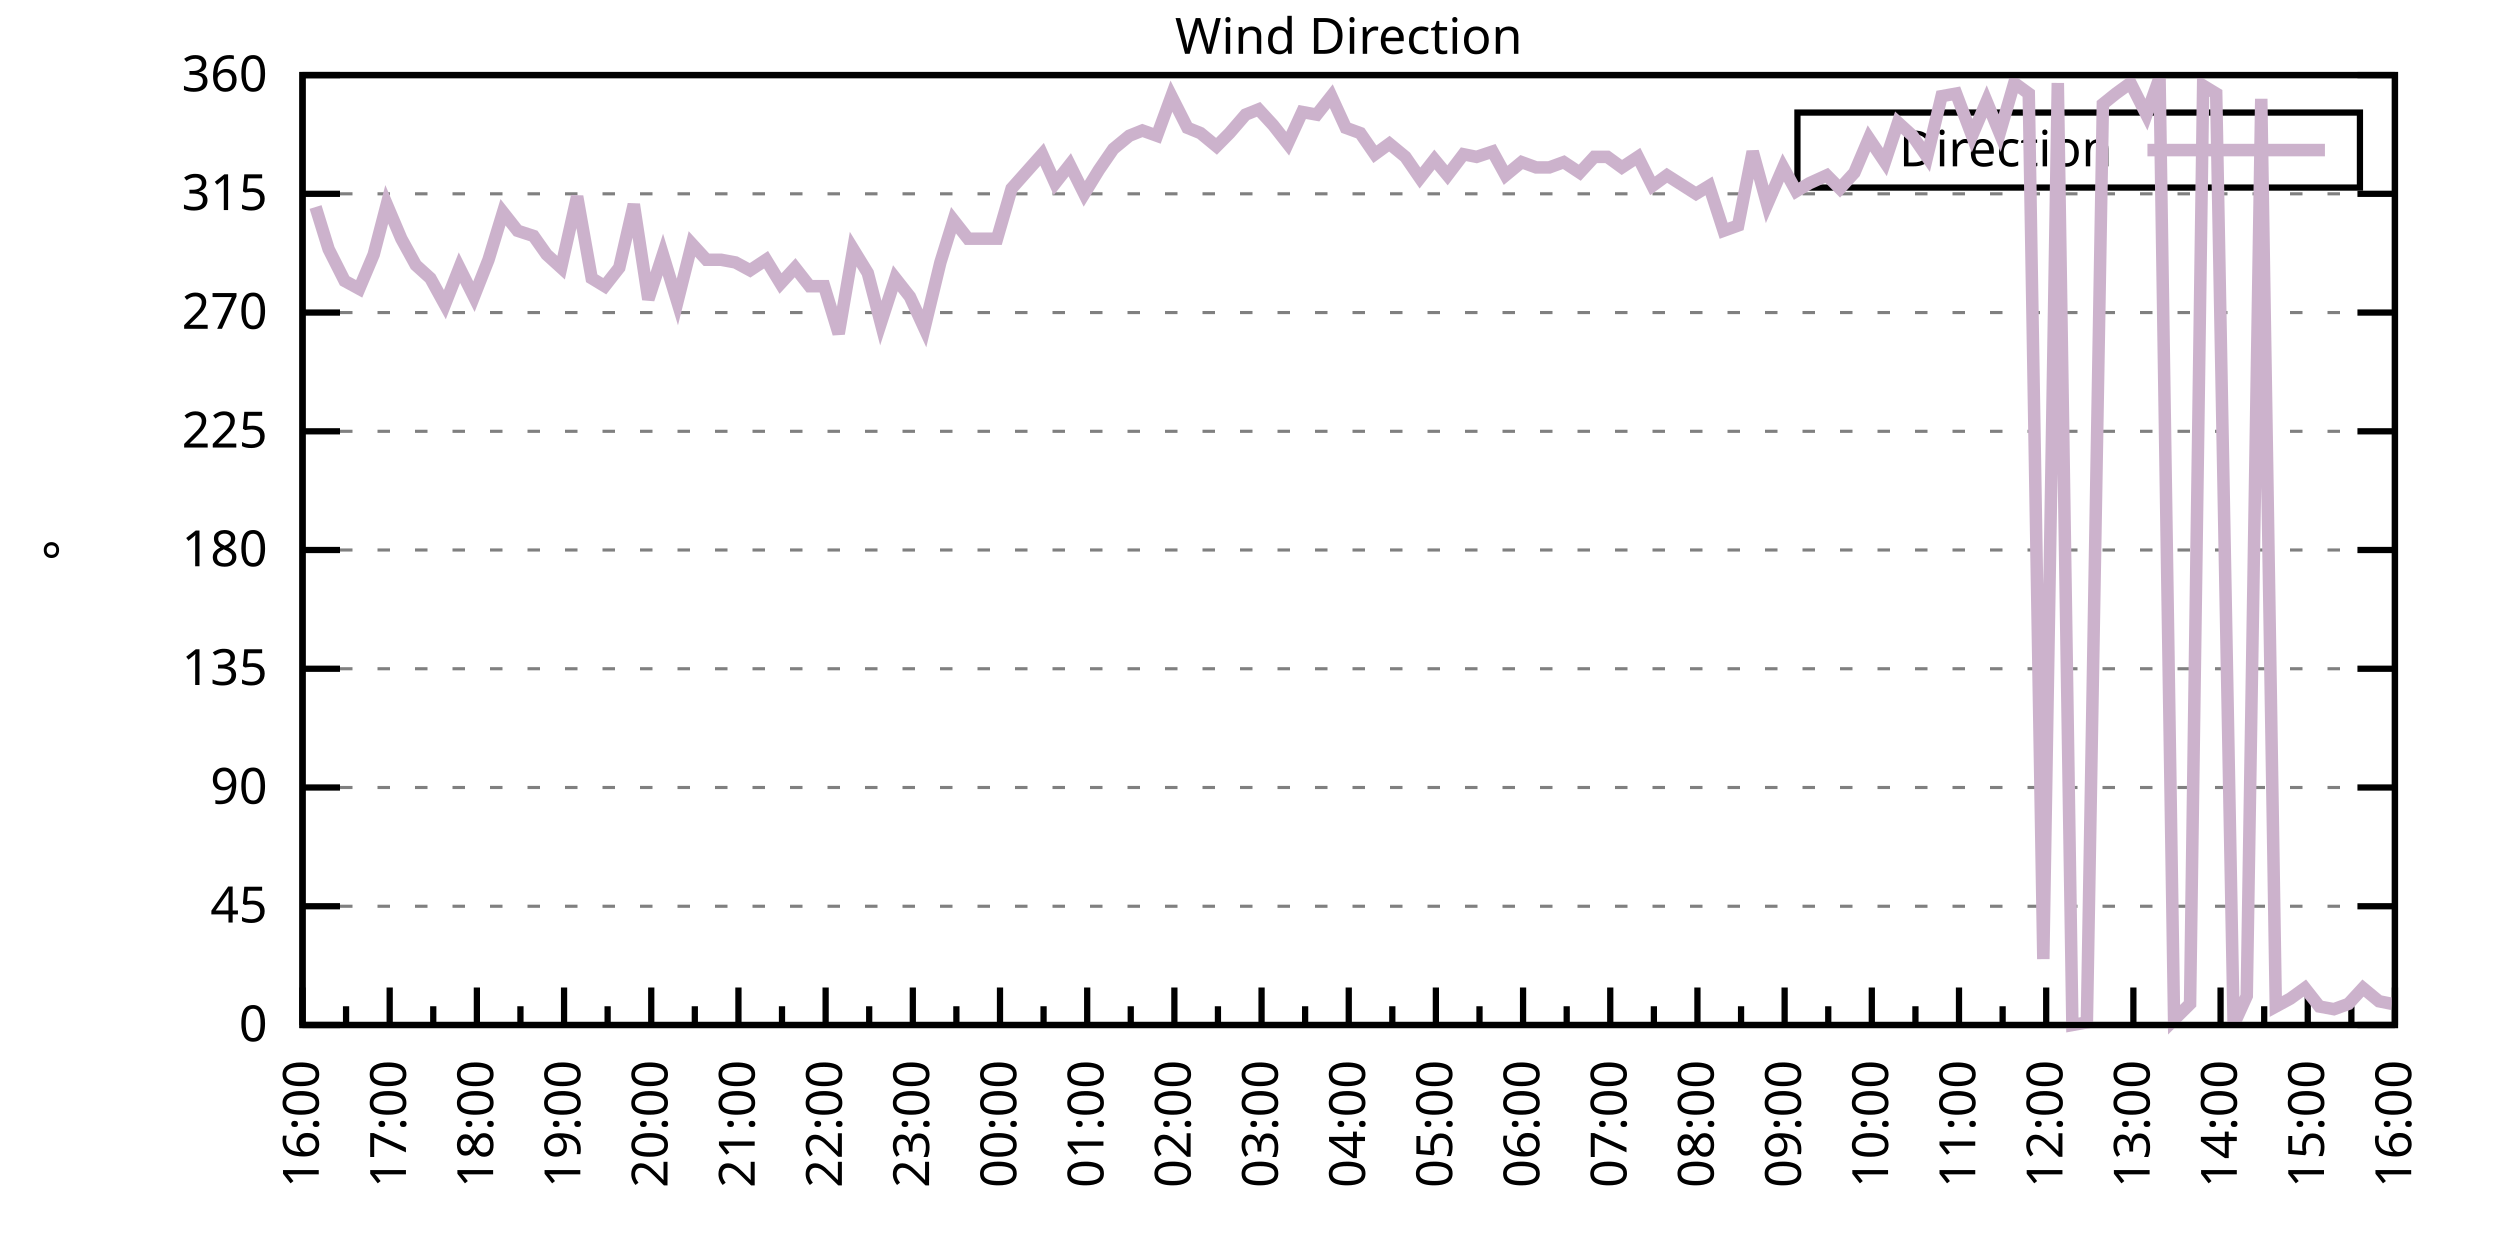
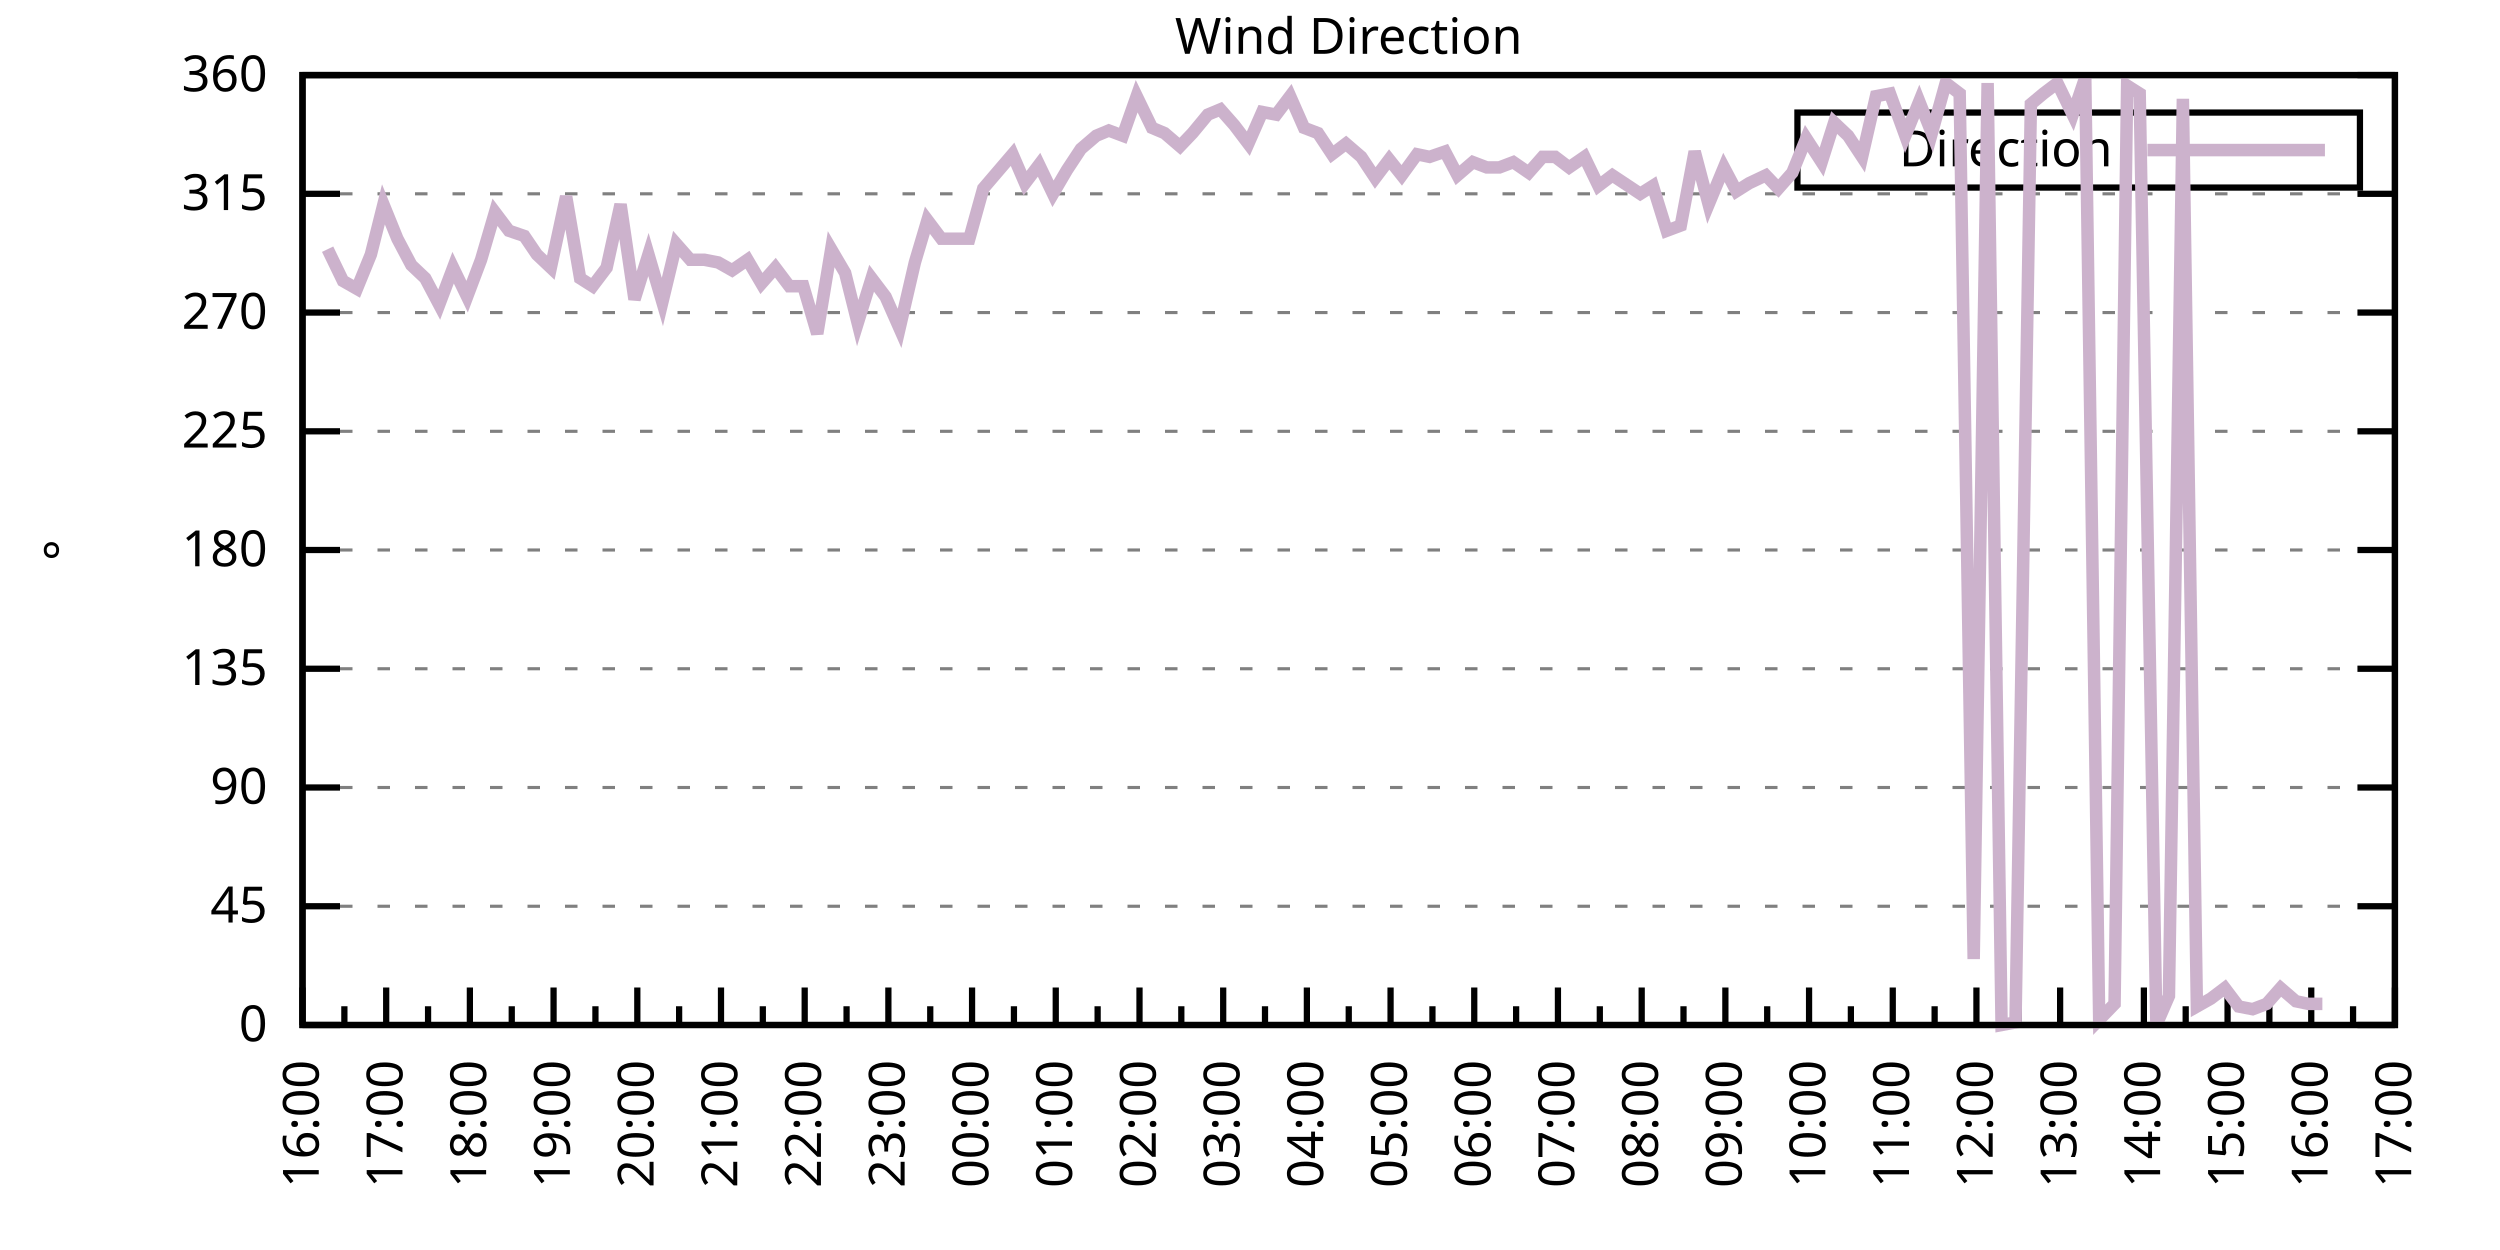
<svg xmlns="http://www.w3.org/2000/svg" xmlns:xlink="http://www.w3.org/1999/xlink" width="400" height="200" viewBox="0 0 400 200">
  <g id="gnuplot_canvas">
    <rect x="0" y="0" width="400" height="200" fill="none" />
    <defs>
      <circle id="gpDot" r="0.5" stroke-width="0.5" stroke="currentColor" />
      <path id="gpPt0" stroke-width="0.333" stroke="currentColor" d="M-1,0 h2 M0,-1 v2" />
      <path id="gpPt1" stroke-width="0.333" stroke="currentColor" d="M-1,-1 L1,1 M1,-1 L-1,1" />
      <path id="gpPt2" stroke-width="0.333" stroke="currentColor" d="M-1,0 L1,0 M0,-1 L0,1 M-1,-1 L1,1 M-1,1 L1,-1" />
      <rect id="gpPt3" stroke-width="0.333" stroke="currentColor" x="-1" y="-1" width="2" height="2" />
      <rect id="gpPt4" stroke-width="0.333" stroke="currentColor" fill="currentColor" x="-1" y="-1" width="2" height="2" />
      <circle id="gpPt5" stroke-width="0.333" stroke="currentColor" cx="0" cy="0" r="1" />
      <use xlink:href="#gpPt5" id="gpPt6" fill="currentColor" stroke="none" />
      <path id="gpPt7" stroke-width="0.333" stroke="currentColor" d="M0,-1.33 L-1.33,0.67 L1.33,0.67 z" />
      <use xlink:href="#gpPt7" id="gpPt8" fill="currentColor" stroke="none" />
      <use xlink:href="#gpPt7" id="gpPt9" stroke="currentColor" transform="rotate(180)" />
      <use xlink:href="#gpPt9" id="gpPt10" fill="currentColor" stroke="none" />
      <use xlink:href="#gpPt3" id="gpPt11" stroke="currentColor" transform="rotate(45)" />
      <use xlink:href="#gpPt11" id="gpPt12" fill="currentColor" stroke="none" />
      <path id="gpPt13" stroke-width="0.333" stroke="currentColor" d="M0,1.330 L1.265,0.411 L0.782,-1.067 L-0.782,-1.076 L-1.265,0.411 z" />
      <use xlink:href="#gpPt13" id="gpPt14" fill="currentColor" stroke="none" />
      <filter id="textbox" filterUnits="objectBoundingBox" x="0" y="0" height="1" width="1">
        <feFlood flood-color="white" flood-opacity="1" result="bgnd" />
        <feComposite in="SourceGraphic" in2="bgnd" operator="atop" />
      </filter>
      <filter id="greybox" filterUnits="objectBoundingBox" x="0" y="0" height="1" width="1">
        <feFlood flood-color="lightgrey" flood-opacity="1" result="grey" />
        <feComposite in="SourceGraphic" in2="grey" operator="atop" />
      </filter>
    </defs>
    <g fill="none" color="white" stroke="currentColor" stroke-width="1.00" stroke-linecap="butt" stroke-linejoin="miter">
</g>
    <g fill="none" color="black" stroke="currentColor" stroke-width="1.00" stroke-linecap="butt" stroke-linejoin="miter">
      <g stroke="none" shape-rendering="crispEdges">
        <polygon fill="rgb(255, 255, 255)" points="48.40,164.00 383.18,164.00 383.18,12.02 48.40,12.02 " />
      </g>
    </g>
    <g fill="none" color="black" stroke="currentColor" stroke-width="1.00" stroke-linecap="butt" stroke-linejoin="miter">
</g>
    <g fill="none" color="black" stroke="black" stroke-width="0.50" stroke-linecap="butt" stroke-linejoin="miter">
</g>
    <g fill="none" color="gray" stroke="currentColor" stroke-width="0.50" stroke-linecap="butt" stroke-linejoin="miter">
      <path stroke="gray" stroke-dasharray="2,4" class="gridline" d="M48.40,164.00 L383.19,164.00  " />
    </g>
    <g fill="none" color="gray" stroke="gray" stroke-width="1.00" stroke-linecap="butt" stroke-linejoin="miter">
</g>
    <g fill="none" color="black" stroke="currentColor" stroke-width="1.00" stroke-linecap="butt" stroke-linejoin="miter">
      <path stroke="black" d="M48.40,164.00 L54.40,164.00 M383.19,164.00 L377.19,164.00  " />
      <g transform="translate(42.80,166.60)" stroke="none" fill="black" font-family="Sans" font-size="8.00" text-anchor="end">
        <text>
          <tspan font-family="Sans"> 0</tspan>
        </text>
      </g>
    </g>
    <g fill="none" color="black" stroke="currentColor" stroke-width="1.00" stroke-linecap="butt" stroke-linejoin="miter">
</g>
    <g fill="none" color="black" stroke="black" stroke-width="0.50" stroke-linecap="butt" stroke-linejoin="miter">
</g>
    <g fill="none" color="gray" stroke="currentColor" stroke-width="0.50" stroke-linecap="butt" stroke-linejoin="miter">
      <path stroke="gray" stroke-dasharray="2,4" class="gridline" d="M48.40,145.00 L383.19,145.00  " />
    </g>
    <g fill="none" color="gray" stroke="gray" stroke-width="1.00" stroke-linecap="butt" stroke-linejoin="miter">
</g>
    <g fill="none" color="black" stroke="currentColor" stroke-width="1.00" stroke-linecap="butt" stroke-linejoin="miter">
      <path stroke="black" d="M48.40,145.00 L54.40,145.00 M383.19,145.00 L377.19,145.00  " />
      <g transform="translate(42.80,147.60)" stroke="none" fill="black" font-family="Sans" font-size="8.00" text-anchor="end">
        <text>
          <tspan font-family="Sans"> 45</tspan>
        </text>
      </g>
    </g>
    <g fill="none" color="black" stroke="currentColor" stroke-width="1.00" stroke-linecap="butt" stroke-linejoin="miter">
</g>
    <g fill="none" color="black" stroke="black" stroke-width="0.50" stroke-linecap="butt" stroke-linejoin="miter">
</g>
    <g fill="none" color="gray" stroke="currentColor" stroke-width="0.50" stroke-linecap="butt" stroke-linejoin="miter">
      <path stroke="gray" stroke-dasharray="2,4" class="gridline" d="M48.40,126.00 L383.19,126.00  " />
    </g>
    <g fill="none" color="gray" stroke="gray" stroke-width="1.00" stroke-linecap="butt" stroke-linejoin="miter">
</g>
    <g fill="none" color="black" stroke="currentColor" stroke-width="1.00" stroke-linecap="butt" stroke-linejoin="miter">
      <path stroke="black" d="M48.40,126.00 L54.40,126.00 M383.19,126.00 L377.19,126.00  " />
      <g transform="translate(42.80,128.60)" stroke="none" fill="black" font-family="Sans" font-size="8.00" text-anchor="end">
        <text>
          <tspan font-family="Sans"> 90</tspan>
        </text>
      </g>
    </g>
    <g fill="none" color="black" stroke="currentColor" stroke-width="1.00" stroke-linecap="butt" stroke-linejoin="miter">
</g>
    <g fill="none" color="black" stroke="black" stroke-width="0.50" stroke-linecap="butt" stroke-linejoin="miter">
</g>
    <g fill="none" color="gray" stroke="currentColor" stroke-width="0.50" stroke-linecap="butt" stroke-linejoin="miter">
      <path stroke="gray" stroke-dasharray="2,4" class="gridline" d="M48.40,107.00 L383.19,107.00  " />
    </g>
    <g fill="none" color="gray" stroke="gray" stroke-width="1.00" stroke-linecap="butt" stroke-linejoin="miter">
</g>
    <g fill="none" color="black" stroke="currentColor" stroke-width="1.00" stroke-linecap="butt" stroke-linejoin="miter">
      <path stroke="black" d="M48.40,107.00 L54.40,107.00 M383.19,107.00 L377.19,107.00  " />
      <g transform="translate(42.80,109.60)" stroke="none" fill="black" font-family="Sans" font-size="8.00" text-anchor="end">
        <text>
          <tspan font-family="Sans"> 135</tspan>
        </text>
      </g>
    </g>
    <g fill="none" color="black" stroke="currentColor" stroke-width="1.00" stroke-linecap="butt" stroke-linejoin="miter">
</g>
    <g fill="none" color="black" stroke="black" stroke-width="0.50" stroke-linecap="butt" stroke-linejoin="miter">
</g>
    <g fill="none" color="gray" stroke="currentColor" stroke-width="0.50" stroke-linecap="butt" stroke-linejoin="miter">
      <path stroke="gray" stroke-dasharray="2,4" class="gridline" d="M48.40,88.00 L383.19,88.00  " />
    </g>
    <g fill="none" color="gray" stroke="gray" stroke-width="1.00" stroke-linecap="butt" stroke-linejoin="miter">
</g>
    <g fill="none" color="black" stroke="currentColor" stroke-width="1.00" stroke-linecap="butt" stroke-linejoin="miter">
      <path stroke="black" d="M48.40,88.00 L54.40,88.00 M383.19,88.00 L377.19,88.00  " />
      <g transform="translate(42.80,90.60)" stroke="none" fill="black" font-family="Sans" font-size="8.00" text-anchor="end">
        <text>
          <tspan font-family="Sans"> 180</tspan>
        </text>
      </g>
    </g>
    <g fill="none" color="black" stroke="currentColor" stroke-width="1.00" stroke-linecap="butt" stroke-linejoin="miter">
</g>
    <g fill="none" color="black" stroke="black" stroke-width="0.50" stroke-linecap="butt" stroke-linejoin="miter">
</g>
    <g fill="none" color="gray" stroke="currentColor" stroke-width="0.50" stroke-linecap="butt" stroke-linejoin="miter">
      <path stroke="gray" stroke-dasharray="2,4" class="gridline" d="M48.40,69.01 L383.19,69.01  " />
    </g>
    <g fill="none" color="gray" stroke="gray" stroke-width="1.00" stroke-linecap="butt" stroke-linejoin="miter">
</g>
    <g fill="none" color="black" stroke="currentColor" stroke-width="1.00" stroke-linecap="butt" stroke-linejoin="miter">
      <path stroke="black" d="M48.40,69.01 L54.40,69.01 M383.19,69.01 L377.19,69.01  " />
      <g transform="translate(42.80,71.61)" stroke="none" fill="black" font-family="Sans" font-size="8.00" text-anchor="end">
        <text>
          <tspan font-family="Sans"> 225</tspan>
        </text>
      </g>
    </g>
    <g fill="none" color="black" stroke="currentColor" stroke-width="1.00" stroke-linecap="butt" stroke-linejoin="miter">
</g>
    <g fill="none" color="black" stroke="black" stroke-width="0.50" stroke-linecap="butt" stroke-linejoin="miter">
</g>
    <g fill="none" color="gray" stroke="currentColor" stroke-width="0.50" stroke-linecap="butt" stroke-linejoin="miter">
      <path stroke="gray" stroke-dasharray="2,4" class="gridline" d="M48.40,50.01 L383.19,50.01  " />
    </g>
    <g fill="none" color="gray" stroke="gray" stroke-width="1.00" stroke-linecap="butt" stroke-linejoin="miter">
</g>
    <g fill="none" color="black" stroke="currentColor" stroke-width="1.00" stroke-linecap="butt" stroke-linejoin="miter">
      <path stroke="black" d="M48.40,50.01 L54.40,50.01 M383.19,50.01 L377.19,50.01  " />
      <g transform="translate(42.80,52.61)" stroke="none" fill="black" font-family="Sans" font-size="8.00" text-anchor="end">
        <text>
          <tspan font-family="Sans"> 270</tspan>
        </text>
      </g>
    </g>
    <g fill="none" color="black" stroke="currentColor" stroke-width="1.00" stroke-linecap="butt" stroke-linejoin="miter">
</g>
    <g fill="none" color="black" stroke="black" stroke-width="0.50" stroke-linecap="butt" stroke-linejoin="miter">
</g>
    <g fill="none" color="gray" stroke="currentColor" stroke-width="0.50" stroke-linecap="butt" stroke-linejoin="miter">
      <path stroke="gray" stroke-dasharray="2,4" class="gridline" d="M48.40,31.01 L383.19,31.01  " />
    </g>
    <g fill="none" color="gray" stroke="gray" stroke-width="1.00" stroke-linecap="butt" stroke-linejoin="miter">
</g>
    <g fill="none" color="black" stroke="currentColor" stroke-width="1.00" stroke-linecap="butt" stroke-linejoin="miter">
      <path stroke="black" d="M48.40,31.01 L54.40,31.01 M383.19,31.01 L377.19,31.01  " />
      <g transform="translate(42.80,33.61)" stroke="none" fill="black" font-family="Sans" font-size="8.00" text-anchor="end">
        <text>
          <tspan font-family="Sans"> 315</tspan>
        </text>
      </g>
    </g>
    <g fill="none" color="black" stroke="currentColor" stroke-width="1.00" stroke-linecap="butt" stroke-linejoin="miter">
</g>
    <g fill="none" color="black" stroke="black" stroke-width="0.50" stroke-linecap="butt" stroke-linejoin="miter">
</g>
    <g fill="none" color="gray" stroke="currentColor" stroke-width="0.50" stroke-linecap="butt" stroke-linejoin="miter">
      <path stroke="gray" stroke-dasharray="2,4" class="gridline" d="M48.40,12.01 L383.19,12.01  " />
    </g>
    <g fill="none" color="gray" stroke="gray" stroke-width="1.00" stroke-linecap="butt" stroke-linejoin="miter">
</g>
    <g fill="none" color="black" stroke="currentColor" stroke-width="1.00" stroke-linecap="butt" stroke-linejoin="miter">
      <path stroke="black" d="M48.40,12.01 L54.40,12.01 M383.19,12.01 L377.19,12.01  " />
      <g transform="translate(42.80,14.61)" stroke="none" fill="black" font-family="Sans" font-size="8.00" text-anchor="end">
        <text>
          <tspan font-family="Sans"> 360</tspan>
        </text>
      </g>
    </g>
    <g fill="none" color="black" stroke="currentColor" stroke-width="1.00" stroke-linecap="butt" stroke-linejoin="miter">
      <path stroke="black" d="M48.40,164.00 L48.40,158.00  " />
      <g transform="translate(51.00,169.60) rotate(270)" stroke="none" fill="black" font-family="Sans" font-size="8.00" text-anchor="end">
        <text>
          <tspan font-family="Sans">16:00</tspan>
        </text>
      </g>
    </g>
    <g fill="none" color="black" stroke="currentColor" stroke-width="1.00" stroke-linecap="butt" stroke-linejoin="miter">
-       <path stroke="black" d="M55.37,164.00 L55.37,161.00 M62.35,164.00 L62.35,158.00  " />
-       <g transform="translate(64.95,169.60) rotate(270)" stroke="none" fill="black" font-family="Sans" font-size="8.00" text-anchor="end">
+       <path stroke="black" d="M55.10,164.00 L55.10,161.00 M61.79,164.00 L61.79,158.00  " />
+       <g transform="translate(64.39,169.60) rotate(270)" stroke="none" fill="black" font-family="Sans" font-size="8.00" text-anchor="end">
        <text>
          <tspan font-family="Sans">17:00</tspan>
        </text>
      </g>
    </g>
    <g fill="none" color="black" stroke="currentColor" stroke-width="1.00" stroke-linecap="butt" stroke-linejoin="miter">
-       <path stroke="black" d="M69.32,164.00 L69.32,161.00 M76.30,164.00 L76.30,158.00  " />
-       <g transform="translate(78.90,169.60) rotate(270)" stroke="none" fill="black" font-family="Sans" font-size="8.00" text-anchor="end">
+       <path stroke="black" d="M68.49,164.00 L68.49,161.00 M75.18,164.00 L75.18,158.00  " />
+       <g transform="translate(77.78,169.60) rotate(270)" stroke="none" fill="black" font-family="Sans" font-size="8.00" text-anchor="end">
        <text>
          <tspan font-family="Sans">18:00</tspan>
        </text>
      </g>
    </g>
    <g fill="none" color="black" stroke="currentColor" stroke-width="1.00" stroke-linecap="butt" stroke-linejoin="miter">
-       <path stroke="black" d="M83.27,164.00 L83.27,161.00 M90.25,164.00 L90.25,158.00  " />
-       <g transform="translate(92.85,169.60) rotate(270)" stroke="none" fill="black" font-family="Sans" font-size="8.00" text-anchor="end">
+       <path stroke="black" d="M81.88,164.00 L81.88,161.00 M88.57,164.00 L88.57,158.00  " />
+       <g transform="translate(91.17,169.60) rotate(270)" stroke="none" fill="black" font-family="Sans" font-size="8.00" text-anchor="end">
        <text>
          <tspan font-family="Sans">19:00</tspan>
        </text>
      </g>
    </g>
    <g fill="none" color="black" stroke="currentColor" stroke-width="1.00" stroke-linecap="butt" stroke-linejoin="miter">
-       <path stroke="black" d="M97.22,164.00 L97.22,161.00 M104.20,164.00 L104.20,158.00  " />
-       <g transform="translate(106.80,169.60) rotate(270)" stroke="none" fill="black" font-family="Sans" font-size="8.00" text-anchor="end">
+       <path stroke="black" d="M95.27,164.00 L95.27,161.00 M101.97,164.00 L101.97,158.00  " />
+       <g transform="translate(104.57,169.60) rotate(270)" stroke="none" fill="black" font-family="Sans" font-size="8.00" text-anchor="end">
        <text>
          <tspan font-family="Sans">20:00</tspan>
        </text>
      </g>
    </g>
    <g fill="none" color="black" stroke="currentColor" stroke-width="1.00" stroke-linecap="butt" stroke-linejoin="miter">
-       <path stroke="black" d="M111.17,164.00 L111.17,161.00 M118.15,164.00 L118.15,158.00  " />
-       <g transform="translate(120.75,169.60) rotate(270)" stroke="none" fill="black" font-family="Sans" font-size="8.00" text-anchor="end">
+       <path stroke="black" d="M108.66,164.00 L108.66,161.00 M115.36,164.00 L115.36,158.00  " />
+       <g transform="translate(117.96,169.60) rotate(270)" stroke="none" fill="black" font-family="Sans" font-size="8.00" text-anchor="end">
        <text>
          <tspan font-family="Sans">21:00</tspan>
        </text>
      </g>
    </g>
    <g fill="none" color="black" stroke="currentColor" stroke-width="1.00" stroke-linecap="butt" stroke-linejoin="miter">
-       <path stroke="black" d="M125.12,164.00 L125.12,161.00 M132.10,164.00 L132.10,158.00  " />
-       <g transform="translate(134.70,169.60) rotate(270)" stroke="none" fill="black" font-family="Sans" font-size="8.00" text-anchor="end">
+       <path stroke="black" d="M122.05,164.00 L122.05,161.00 M128.75,164.00 L128.75,158.00  " />
+       <g transform="translate(131.35,169.60) rotate(270)" stroke="none" fill="black" font-family="Sans" font-size="8.00" text-anchor="end">
        <text>
          <tspan font-family="Sans">22:00</tspan>
        </text>
      </g>
    </g>
    <g fill="none" color="black" stroke="currentColor" stroke-width="1.00" stroke-linecap="butt" stroke-linejoin="miter">
-       <path stroke="black" d="M139.07,164.00 L139.07,161.00 M146.05,164.00 L146.05,158.00  " />
-       <g transform="translate(148.65,169.60) rotate(270)" stroke="none" fill="black" font-family="Sans" font-size="8.00" text-anchor="end">
+       <path stroke="black" d="M135.45,164.00 L135.45,161.00 M142.14,164.00 L142.14,158.00  " />
+       <g transform="translate(144.74,169.60) rotate(270)" stroke="none" fill="black" font-family="Sans" font-size="8.00" text-anchor="end">
        <text>
          <tspan font-family="Sans">23:00</tspan>
        </text>
      </g>
    </g>
    <g fill="none" color="black" stroke="currentColor" stroke-width="1.00" stroke-linecap="butt" stroke-linejoin="miter">
-       <path stroke="black" d="M153.02,164.00 L153.02,161.00 M160.00,164.00 L160.00,158.00  " />
-       <g transform="translate(162.60,169.60) rotate(270)" stroke="none" fill="black" font-family="Sans" font-size="8.00" text-anchor="end">
+       <path stroke="black" d="M148.84,164.00 L148.84,161.00 M155.53,164.00 L155.53,158.00  " />
+       <g transform="translate(158.13,169.60) rotate(270)" stroke="none" fill="black" font-family="Sans" font-size="8.00" text-anchor="end">
        <text>
          <tspan font-family="Sans">00:00</tspan>
        </text>
      </g>
    </g>
    <g fill="none" color="black" stroke="currentColor" stroke-width="1.00" stroke-linecap="butt" stroke-linejoin="miter">
-       <path stroke="black" d="M166.97,164.00 L166.97,161.00 M173.95,164.00 L173.95,158.00  " />
-       <g transform="translate(176.55,169.60) rotate(270)" stroke="none" fill="black" font-family="Sans" font-size="8.00" text-anchor="end">
+       <path stroke="black" d="M162.23,164.00 L162.23,161.00 M168.92,164.00 L168.92,158.00  " />
+       <g transform="translate(171.52,169.60) rotate(270)" stroke="none" fill="black" font-family="Sans" font-size="8.00" text-anchor="end">
        <text>
          <tspan font-family="Sans">01:00</tspan>
        </text>
      </g>
    </g>
    <g fill="none" color="black" stroke="currentColor" stroke-width="1.00" stroke-linecap="butt" stroke-linejoin="miter">
-       <path stroke="black" d="M180.92,164.00 L180.92,161.00 M187.90,164.00 L187.90,158.00  " />
-       <g transform="translate(190.50,169.60) rotate(270)" stroke="none" fill="black" font-family="Sans" font-size="8.00" text-anchor="end">
+       <path stroke="black" d="M175.62,164.00 L175.62,161.00 M182.32,164.00 L182.32,158.00  " />
+       <g transform="translate(184.92,169.60) rotate(270)" stroke="none" fill="black" font-family="Sans" font-size="8.00" text-anchor="end">
        <text>
          <tspan font-family="Sans">02:00</tspan>
        </text>
      </g>
    </g>
    <g fill="none" color="black" stroke="currentColor" stroke-width="1.00" stroke-linecap="butt" stroke-linejoin="miter">
-       <path stroke="black" d="M194.87,164.00 L194.87,161.00 M201.85,164.00 L201.85,158.00  " />
-       <g transform="translate(204.45,169.60) rotate(270)" stroke="none" fill="black" font-family="Sans" font-size="8.00" text-anchor="end">
+       <path stroke="black" d="M189.01,164.00 L189.01,161.00 M195.71,164.00 L195.71,158.00  " />
+       <g transform="translate(198.31,169.60) rotate(270)" stroke="none" fill="black" font-family="Sans" font-size="8.00" text-anchor="end">
        <text>
          <tspan font-family="Sans">03:00</tspan>
        </text>
      </g>
    </g>
    <g fill="none" color="black" stroke="currentColor" stroke-width="1.00" stroke-linecap="butt" stroke-linejoin="miter">
-       <path stroke="black" d="M208.82,164.00 L208.82,161.00 M215.80,164.00 L215.80,158.00  " />
-       <g transform="translate(218.40,169.60) rotate(270)" stroke="none" fill="black" font-family="Sans" font-size="8.00" text-anchor="end">
+       <path stroke="black" d="M202.40,164.00 L202.40,161.00 M209.10,164.00 L209.10,158.00  " />
+       <g transform="translate(211.70,169.60) rotate(270)" stroke="none" fill="black" font-family="Sans" font-size="8.00" text-anchor="end">
        <text>
          <tspan font-family="Sans">04:00</tspan>
        </text>
      </g>
    </g>
    <g fill="none" color="black" stroke="currentColor" stroke-width="1.00" stroke-linecap="butt" stroke-linejoin="miter">
-       <path stroke="black" d="M222.77,164.00 L222.77,161.00 M229.74,164.00 L229.74,158.00  " />
-       <g transform="translate(232.34,169.60) rotate(270)" stroke="none" fill="black" font-family="Sans" font-size="8.00" text-anchor="end">
+       <path stroke="black" d="M215.80,164.00 L215.80,161.00 M222.49,164.00 L222.49,158.00  " />
+       <g transform="translate(225.09,169.60) rotate(270)" stroke="none" fill="black" font-family="Sans" font-size="8.00" text-anchor="end">
        <text>
          <tspan font-family="Sans">05:00</tspan>
        </text>
      </g>
    </g>
    <g fill="none" color="black" stroke="currentColor" stroke-width="1.00" stroke-linecap="butt" stroke-linejoin="miter">
-       <path stroke="black" d="M236.72,164.00 L236.72,161.00 M243.69,164.00 L243.69,158.00  " />
-       <g transform="translate(246.29,169.60) rotate(270)" stroke="none" fill="black" font-family="Sans" font-size="8.00" text-anchor="end">
+       <path stroke="black" d="M229.19,164.00 L229.19,161.00 M235.88,164.00 L235.88,158.00  " />
+       <g transform="translate(238.48,169.60) rotate(270)" stroke="none" fill="black" font-family="Sans" font-size="8.00" text-anchor="end">
        <text>
          <tspan font-family="Sans">06:00</tspan>
        </text>
      </g>
    </g>
    <g fill="none" color="black" stroke="currentColor" stroke-width="1.00" stroke-linecap="butt" stroke-linejoin="miter">
-       <path stroke="black" d="M250.67,164.00 L250.67,161.00 M257.64,164.00 L257.64,158.00  " />
-       <g transform="translate(260.24,169.60) rotate(270)" stroke="none" fill="black" font-family="Sans" font-size="8.00" text-anchor="end">
+       <path stroke="black" d="M242.58,164.00 L242.58,161.00 M249.27,164.00 L249.27,158.00  " />
+       <g transform="translate(251.87,169.60) rotate(270)" stroke="none" fill="black" font-family="Sans" font-size="8.00" text-anchor="end">
        <text>
          <tspan font-family="Sans">07:00</tspan>
        </text>
      </g>
    </g>
    <g fill="none" color="black" stroke="currentColor" stroke-width="1.00" stroke-linecap="butt" stroke-linejoin="miter">
-       <path stroke="black" d="M264.62,164.00 L264.62,161.00 M271.59,164.00 L271.59,158.00  " />
-       <g transform="translate(274.19,169.60) rotate(270)" stroke="none" fill="black" font-family="Sans" font-size="8.00" text-anchor="end">
+       <path stroke="black" d="M255.97,164.00 L255.97,161.00 M262.67,164.00 L262.67,158.00  " />
+       <g transform="translate(265.27,169.60) rotate(270)" stroke="none" fill="black" font-family="Sans" font-size="8.00" text-anchor="end">
        <text>
          <tspan font-family="Sans">08:00</tspan>
        </text>
      </g>
    </g>
    <g fill="none" color="black" stroke="currentColor" stroke-width="1.00" stroke-linecap="butt" stroke-linejoin="miter">
-       <path stroke="black" d="M278.57,164.00 L278.57,161.00 M285.54,164.00 L285.54,158.00  " />
-       <g transform="translate(288.14,169.60) rotate(270)" stroke="none" fill="black" font-family="Sans" font-size="8.00" text-anchor="end">
+       <path stroke="black" d="M269.36,164.00 L269.36,161.00 M276.06,164.00 L276.06,158.00  " />
+       <g transform="translate(278.66,169.60) rotate(270)" stroke="none" fill="black" font-family="Sans" font-size="8.00" text-anchor="end">
        <text>
          <tspan font-family="Sans">09:00</tspan>
        </text>
      </g>
    </g>
    <g fill="none" color="black" stroke="currentColor" stroke-width="1.00" stroke-linecap="butt" stroke-linejoin="miter">
-       <path stroke="black" d="M292.52,164.00 L292.52,161.00 M299.49,164.00 L299.49,158.00  " />
-       <g transform="translate(302.09,169.60) rotate(270)" stroke="none" fill="black" font-family="Sans" font-size="8.00" text-anchor="end">
+       <path stroke="black" d="M282.75,164.00 L282.75,161.00 M289.45,164.00 L289.45,158.00  " />
+       <g transform="translate(292.05,169.60) rotate(270)" stroke="none" fill="black" font-family="Sans" font-size="8.00" text-anchor="end">
        <text>
          <tspan font-family="Sans">10:00</tspan>
        </text>
      </g>
    </g>
    <g fill="none" color="black" stroke="currentColor" stroke-width="1.00" stroke-linecap="butt" stroke-linejoin="miter">
-       <path stroke="black" d="M306.47,164.00 L306.47,161.00 M313.44,164.00 L313.44,158.00  " />
-       <g transform="translate(316.04,169.60) rotate(270)" stroke="none" fill="black" font-family="Sans" font-size="8.00" text-anchor="end">
+       <path stroke="black" d="M296.14,164.00 L296.14,161.00 M302.84,164.00 L302.84,158.00  " />
+       <g transform="translate(305.44,169.60) rotate(270)" stroke="none" fill="black" font-family="Sans" font-size="8.00" text-anchor="end">
        <text>
          <tspan font-family="Sans">11:00</tspan>
        </text>
      </g>
    </g>
    <g fill="none" color="black" stroke="currentColor" stroke-width="1.00" stroke-linecap="butt" stroke-linejoin="miter">
-       <path stroke="black" d="M320.42,164.00 L320.42,161.00 M327.39,164.00 L327.39,158.00  " />
-       <g transform="translate(329.99,169.60) rotate(270)" stroke="none" fill="black" font-family="Sans" font-size="8.00" text-anchor="end">
+       <path stroke="black" d="M309.54,164.00 L309.54,161.00 M316.23,164.00 L316.23,158.00  " />
+       <g transform="translate(318.83,169.60) rotate(270)" stroke="none" fill="black" font-family="Sans" font-size="8.00" text-anchor="end">
        <text>
          <tspan font-family="Sans">12:00</tspan>
        </text>
      </g>
    </g>
    <g fill="none" color="black" stroke="currentColor" stroke-width="1.00" stroke-linecap="butt" stroke-linejoin="miter">
-       <path stroke="black" d="M334.37,164.00 L334.37,161.00 M341.34,164.00 L341.34,158.00  " />
-       <g transform="translate(343.94,169.60) rotate(270)" stroke="none" fill="black" font-family="Sans" font-size="8.00" text-anchor="end">
+       <path stroke="black" d="M322.93,164.00 L322.93,161.00 M329.62,164.00 L329.62,158.00  " />
+       <g transform="translate(332.22,169.60) rotate(270)" stroke="none" fill="black" font-family="Sans" font-size="8.00" text-anchor="end">
        <text>
          <tspan font-family="Sans">13:00</tspan>
        </text>
      </g>
    </g>
    <g fill="none" color="black" stroke="currentColor" stroke-width="1.00" stroke-linecap="butt" stroke-linejoin="miter">
-       <path stroke="black" d="M348.32,164.00 L348.32,161.00 M355.29,164.00 L355.29,158.00  " />
-       <g transform="translate(357.89,169.60) rotate(270)" stroke="none" fill="black" font-family="Sans" font-size="8.00" text-anchor="end">
+       <path stroke="black" d="M336.32,164.00 L336.32,161.00 M343.02,164.00 L343.02,158.00  " />
+       <g transform="translate(345.62,169.60) rotate(270)" stroke="none" fill="black" font-family="Sans" font-size="8.00" text-anchor="end">
        <text>
          <tspan font-family="Sans">14:00</tspan>
        </text>
      </g>
    </g>
    <g fill="none" color="black" stroke="currentColor" stroke-width="1.00" stroke-linecap="butt" stroke-linejoin="miter">
-       <path stroke="black" d="M362.27,164.00 L362.27,161.00 M369.24,164.00 L369.24,158.00  " />
-       <g transform="translate(371.84,169.60) rotate(270)" stroke="none" fill="black" font-family="Sans" font-size="8.00" text-anchor="end">
+       <path stroke="black" d="M349.71,164.00 L349.71,161.00 M356.41,164.00 L356.41,158.00  " />
+       <g transform="translate(359.01,169.60) rotate(270)" stroke="none" fill="black" font-family="Sans" font-size="8.00" text-anchor="end">
        <text>
          <tspan font-family="Sans">15:00</tspan>
        </text>
      </g>
    </g>
    <g fill="none" color="black" stroke="currentColor" stroke-width="1.00" stroke-linecap="butt" stroke-linejoin="miter">
-       <path stroke="black" d="M376.22,164.00 L376.22,161.00 M383.19,164.00 L383.19,158.00  " />
+       <path stroke="black" d="M363.10,164.00 L363.10,161.00 M369.80,164.00 L369.80,158.00  " />
+       <g transform="translate(372.40,169.60) rotate(270)" stroke="none" fill="black" font-family="Sans" font-size="8.00" text-anchor="end">
+         <text>
+           <tspan font-family="Sans">16:00</tspan>
+         </text>
+       </g>
+     </g>
+     <g fill="none" color="black" stroke="currentColor" stroke-width="1.00" stroke-linecap="butt" stroke-linejoin="miter">
+       <path stroke="black" d="M376.49,164.00 L376.49,161.00 M383.19,164.00 L383.19,158.00  " />
      <g transform="translate(385.79,169.60) rotate(270)" stroke="none" fill="black" font-family="Sans" font-size="8.00" text-anchor="end">
        <text>
-           <tspan font-family="Sans">16:00</tspan>
+           <tspan font-family="Sans">17:00</tspan>
        </text>
      </g>
    </g>
    <g fill="none" color="black" stroke="currentColor" stroke-width="1.00" stroke-linecap="butt" stroke-linejoin="miter">
</g>
    <g fill="none" color="black" stroke="currentColor" stroke-width="1.00" stroke-linecap="butt" stroke-linejoin="miter">
      <path stroke="black" d="M48.40,12.01 L48.40,164.00 L383.19,164.00 L383.19,12.01 L48.40,12.01 Z  " />
    </g>
    <g fill="none" color="black" stroke="currentColor" stroke-width="1.00" stroke-linecap="butt" stroke-linejoin="miter">
      <g transform="translate(12.80,88.01) rotate(270)" stroke="none" fill="black" font-family="Sans" font-size="8.00" text-anchor="middle">
        <text>
          <tspan font-family="Sans">°</tspan>
        </text>
      </g>
    </g>
    <g fill="none" color="black" stroke="currentColor" stroke-width="1.00" stroke-linecap="butt" stroke-linejoin="miter">
</g>
    <g fill="none" color="black" stroke="currentColor" stroke-width="1.00" stroke-linecap="butt" stroke-linejoin="miter">
      <path stroke="black" d="M287.59,30.01 L287.59,18.01 L377.59,18.01 L377.59,30.01 L287.59,30.01 Z  " />
    </g>
    <g id="Wind_direction_plot_1">
      <g fill="none" color="white" stroke="black" stroke-width="2.00" stroke-linecap="butt" stroke-linejoin="miter">
</g>
      <g fill="none" color="black" stroke="currentColor" stroke-width="2.00" stroke-linecap="butt" stroke-linejoin="miter">
        <g transform="translate(337.99,26.61)" stroke="none" fill="black" font-family="Sans" font-size="8.00" text-anchor="end">
          <text>
            <tspan font-family="Sans">Direction</tspan>
          </text>
        </g>
      </g>
      <g fill="none" color="black" stroke="currentColor" stroke-width="2.00" stroke-linecap="butt" stroke-linejoin="miter">
-         <path stroke="rgb(204, 178, 204)" d="M343.59,24.01 L371.99,24.01 M50.49,33.12 L52.58,39.87 L55.14,44.94 L57.47,46.21 L59.79,40.72 L61.88,32.70   L64.21,38.19 L66.53,42.41 L68.86,44.52 L71.18,48.74 L73.51,42.83 L75.83,47.47 L78.16,41.56 L80.48,33.96   L82.81,36.92 L85.37,37.76 L87.46,40.72 L89.78,42.83 L92.34,31.43 L94.67,44.52 L96.76,45.79 L99.08,42.83   L101.41,32.70 L103.73,47.90 L106.06,40.72 L108.38,48.32 L110.71,39.03 L113.03,41.56 L115.36,41.56 L117.68,41.99   L120.01,43.25 L122.57,41.56 L124.89,45.36 L127.22,42.83 L129.54,45.79 L131.87,45.79 L134.19,53.39 L136.51,39.87   L138.84,43.67 L140.93,51.70 L143.26,44.52 L145.58,47.47 L147.91,52.54 L150.46,41.99 L152.56,35.23 L154.88,38.19   L157.44,38.19 L159.53,38.19 L161.86,30.16 L166.74,24.68 L168.83,29.32 L171.16,26.36 L173.48,31.01 L175.81,27.21   L178.13,23.83 L180.69,21.72 L182.78,20.88 L185.11,21.72 L187.43,15.39 L189.99,20.45 L192.08,21.30 L194.64,23.41   L196.73,21.30 L199.29,18.34 L201.38,17.50 L203.71,20.03 L206.03,22.99 L208.36,17.92 L210.68,18.34 L213.01,15.39   L215.33,20.45 L217.65,21.30 L219.98,24.68 L222.30,22.99 L224.86,25.10 L227.19,28.48 L229.51,25.52 L231.60,28.05   L234.16,24.68 L236.25,25.10 L238.81,24.25 L240.90,28.05 L243.46,25.94 L245.79,26.79 L247.88,26.79 L250.20,25.94   L252.76,27.63 L255.09,25.10 L257.18,25.10 L259.50,26.79 L262.06,25.10 L264.39,29.74 L266.71,28.05 L271.36,31.01   L273.45,29.74 L275.78,36.92 L278.10,36.08 L280.43,24.25 L282.75,32.70 L285.31,26.79 L287.40,30.59 L289.50,29.32   L292.29,28.05 L294.38,30.16 L296.70,27.63 L299.03,22.14 L301.58,25.94 L303.68,19.61 L306.00,21.72 L308.33,25.10   L310.65,15.39 L312.98,14.97 L315.53,21.72 L317.86,16.23 L319.95,21.30 L322.28,13.28 L324.60,14.97 L326.93,153.45   L329.25,13.28 L331.58,164.00 L333.90,163.58 L336.46,16.65 L338.55,14.97 L340.88,13.28 L343.43,18.34 L345.53,12.43   L347.85,163.16 L350.41,160.62 L352.50,13.70 L354.59,14.97 L357.38,164.00 L359.48,159.36 L361.80,15.81 L364.13,161.04   L366.45,159.78 L368.78,158.09 L371.10,161.04 L373.43,161.47 L375.75,160.62 L378.08,158.09 L380.63,160.20 L382.73,160.62    " />
+         <path stroke="rgb(204, 178, 204)" d="M343.59,24.01 L371.99,24.01 M52.42,39.87 L54.87,44.94 L57.10,46.21 L59.34,40.72 L61.35,32.70 L63.58,38.19   L65.81,42.41 L68.04,44.52 L70.27,48.74 L72.50,42.83 L74.74,47.47 L76.97,41.56 L79.20,33.96 L81.43,36.92   L83.89,37.76 L85.90,40.72 L88.13,42.83 L90.58,31.43 L92.82,44.52 L94.82,45.79 L97.06,42.83 L99.29,32.70   L101.52,47.90 L103.75,40.72 L105.98,48.32 L108.22,39.03 L110.45,41.56 L112.68,41.56 L114.91,41.99 L117.14,43.25   L119.60,41.56 L121.83,45.36 L124.06,42.83 L126.29,45.79 L128.53,45.79 L130.76,53.39 L132.99,39.87 L135.22,43.67   L137.23,51.70 L139.46,44.52 L141.69,47.47 L143.93,52.54 L146.38,41.99 L148.39,35.23 L150.62,38.19 L153.08,38.19   L155.09,38.19 L157.32,30.16 L162.01,24.68 L164.01,29.32 L166.25,26.36 L168.48,31.01 L170.71,27.21 L172.94,23.83   L175.40,21.72 L177.41,20.88 L179.64,21.72 L181.87,15.39 L184.32,20.45 L186.33,21.30 L188.79,23.41 L190.80,21.30   L193.25,18.34 L195.26,17.50 L197.49,20.03 L199.73,22.99 L201.96,17.92 L204.19,18.34 L206.42,15.39 L208.65,20.45   L210.88,21.30 L213.12,24.68 L215.35,22.99 L217.80,25.10 L220.04,28.48 L222.27,25.52 L224.28,28.05 L226.73,24.68   L228.74,25.10 L231.20,24.25 L233.20,28.05 L235.66,25.94 L237.89,26.79 L239.90,26.79 L242.13,25.94 L244.59,27.63   L246.82,25.10 L248.83,25.10 L251.06,26.79 L253.51,25.10 L255.75,29.74 L257.98,28.05 L262.44,31.01 L264.45,29.74   L266.68,36.92 L268.92,36.08 L271.15,24.25 L273.38,32.70 L275.83,26.79 L277.84,30.59 L279.85,29.32 L282.53,28.05   L284.54,30.16 L286.77,27.63 L289.00,22.14 L291.46,25.94 L293.47,19.61 L295.70,21.72 L297.93,25.10 L300.16,15.39   L302.39,14.97 L304.85,21.72 L307.08,16.23 L309.09,21.30 L311.32,13.28 L313.55,14.97 L315.79,153.45 L318.02,13.28   L320.25,164.00 L322.48,163.58 L324.94,16.65 L326.95,14.97 L329.18,13.28 L331.63,18.34 L333.64,12.43 L335.87,163.16   L338.33,160.62 L340.34,13.70 L342.35,14.97 L345.02,164.00 L347.03,159.36 L349.26,15.81 L351.50,161.04 L353.73,159.78   L355.96,158.09 L358.19,161.04 L360.42,161.47 L362.66,160.62 L364.89,158.09 L367.34,160.20 L369.35,160.62 L371.58,160.62    " />
      </g>
    </g>
    <g fill="none" color="black" stroke="currentColor" stroke-width="2.00" stroke-linecap="butt" stroke-linejoin="miter">
</g>
    <g fill="none" color="black" stroke="black" stroke-width="1.00" stroke-linecap="butt" stroke-linejoin="miter">
</g>
    <g fill="none" color="black" stroke="currentColor" stroke-width="1.00" stroke-linecap="butt" stroke-linejoin="miter">
      <path stroke="black" d="M48.40,12.01 L48.40,164.00 L383.19,164.00 L383.19,12.01 L48.40,12.01 Z  " />
    </g>
    <g fill="none" color="black" stroke="currentColor" stroke-width="1.00" stroke-linecap="butt" stroke-linejoin="miter">
      <g transform="translate(215.79,8.61)" stroke="none" fill="black" font-family="Sans" font-size="8.00" text-anchor="middle">
        <text>
          <tspan font-family="Sans">Wind Direction</tspan>
        </text>
      </g>
    </g>
    <g fill="none" color="black" stroke="currentColor" stroke-width="1.00" stroke-linecap="butt" stroke-linejoin="miter">
</g>
  </g>
</svg>
